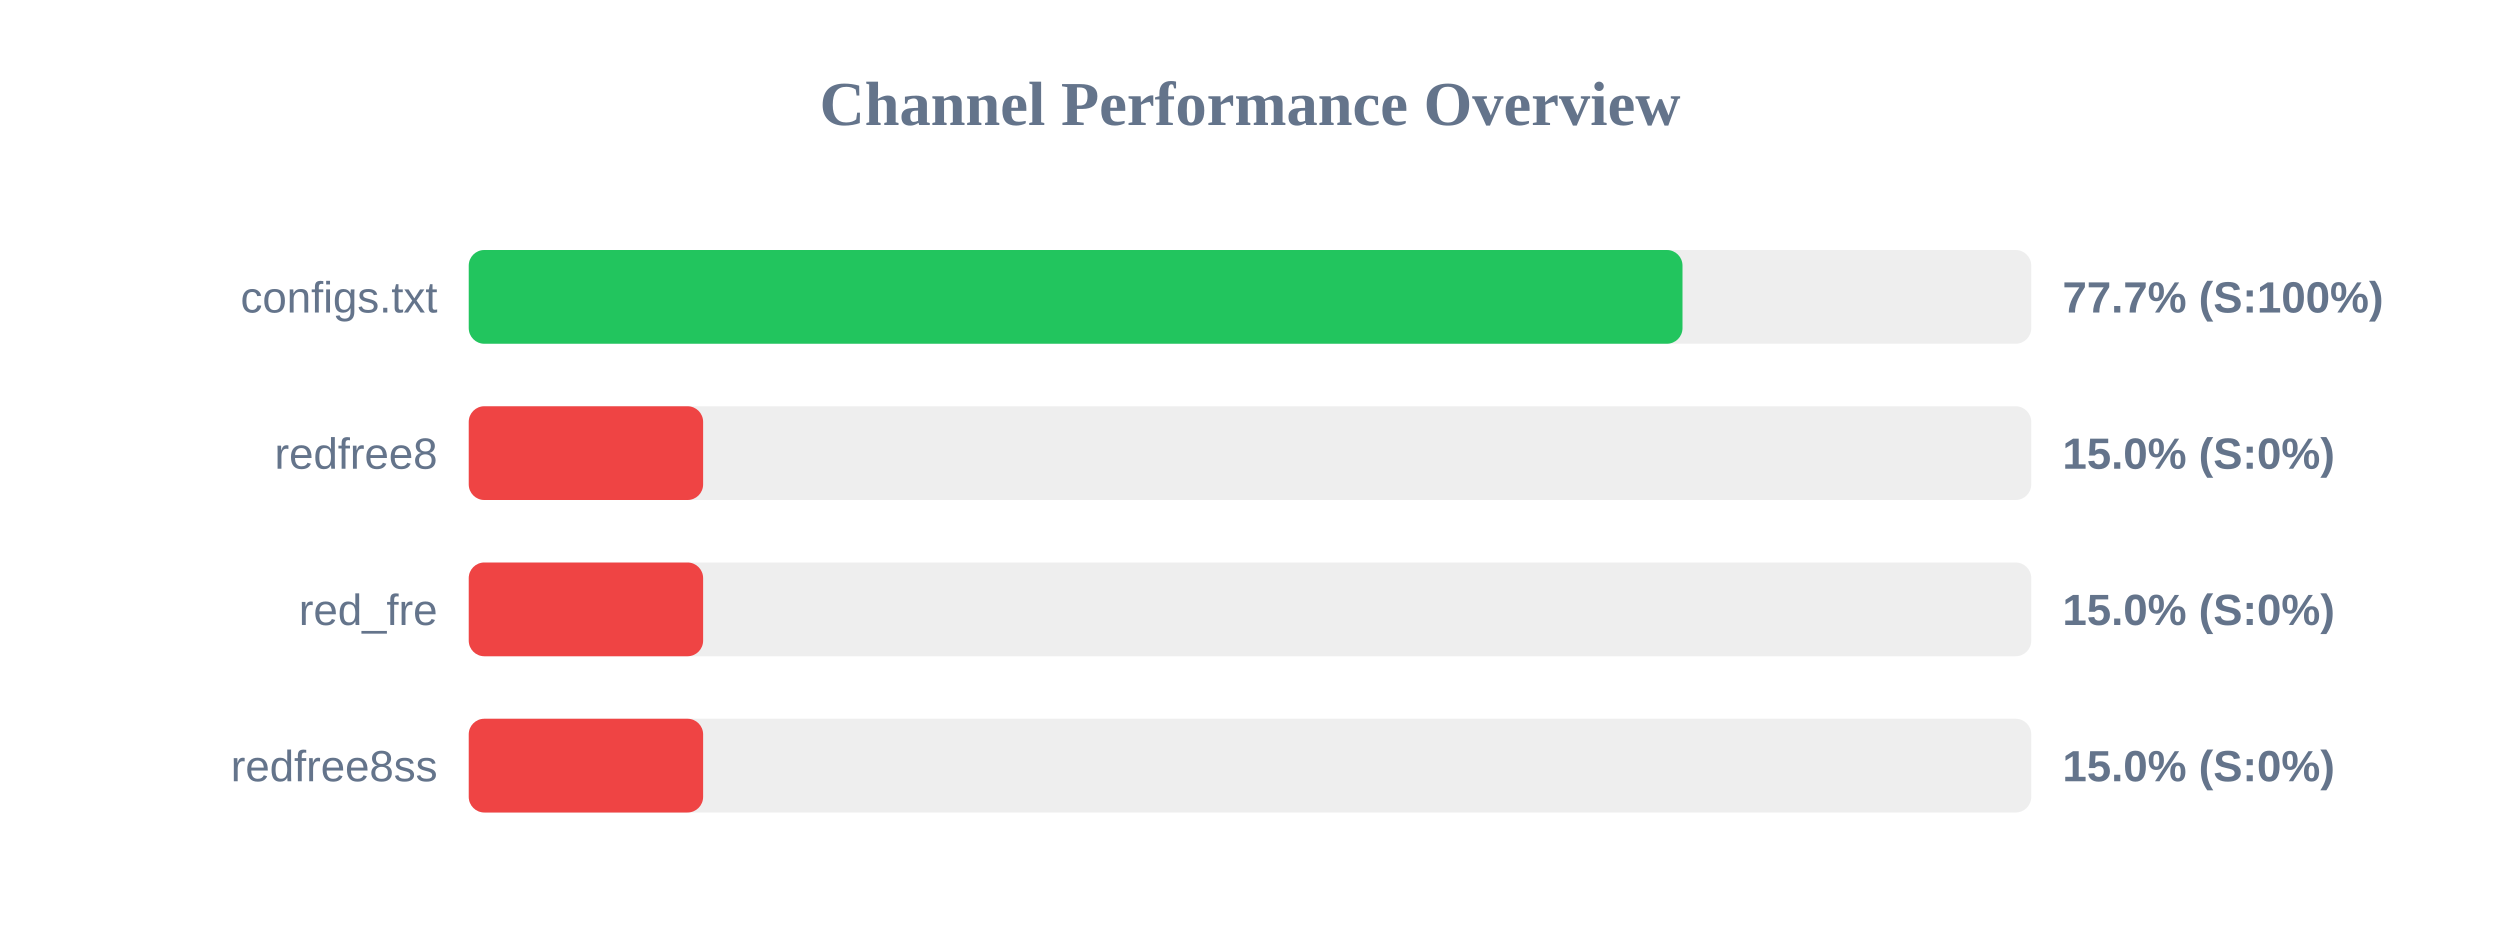
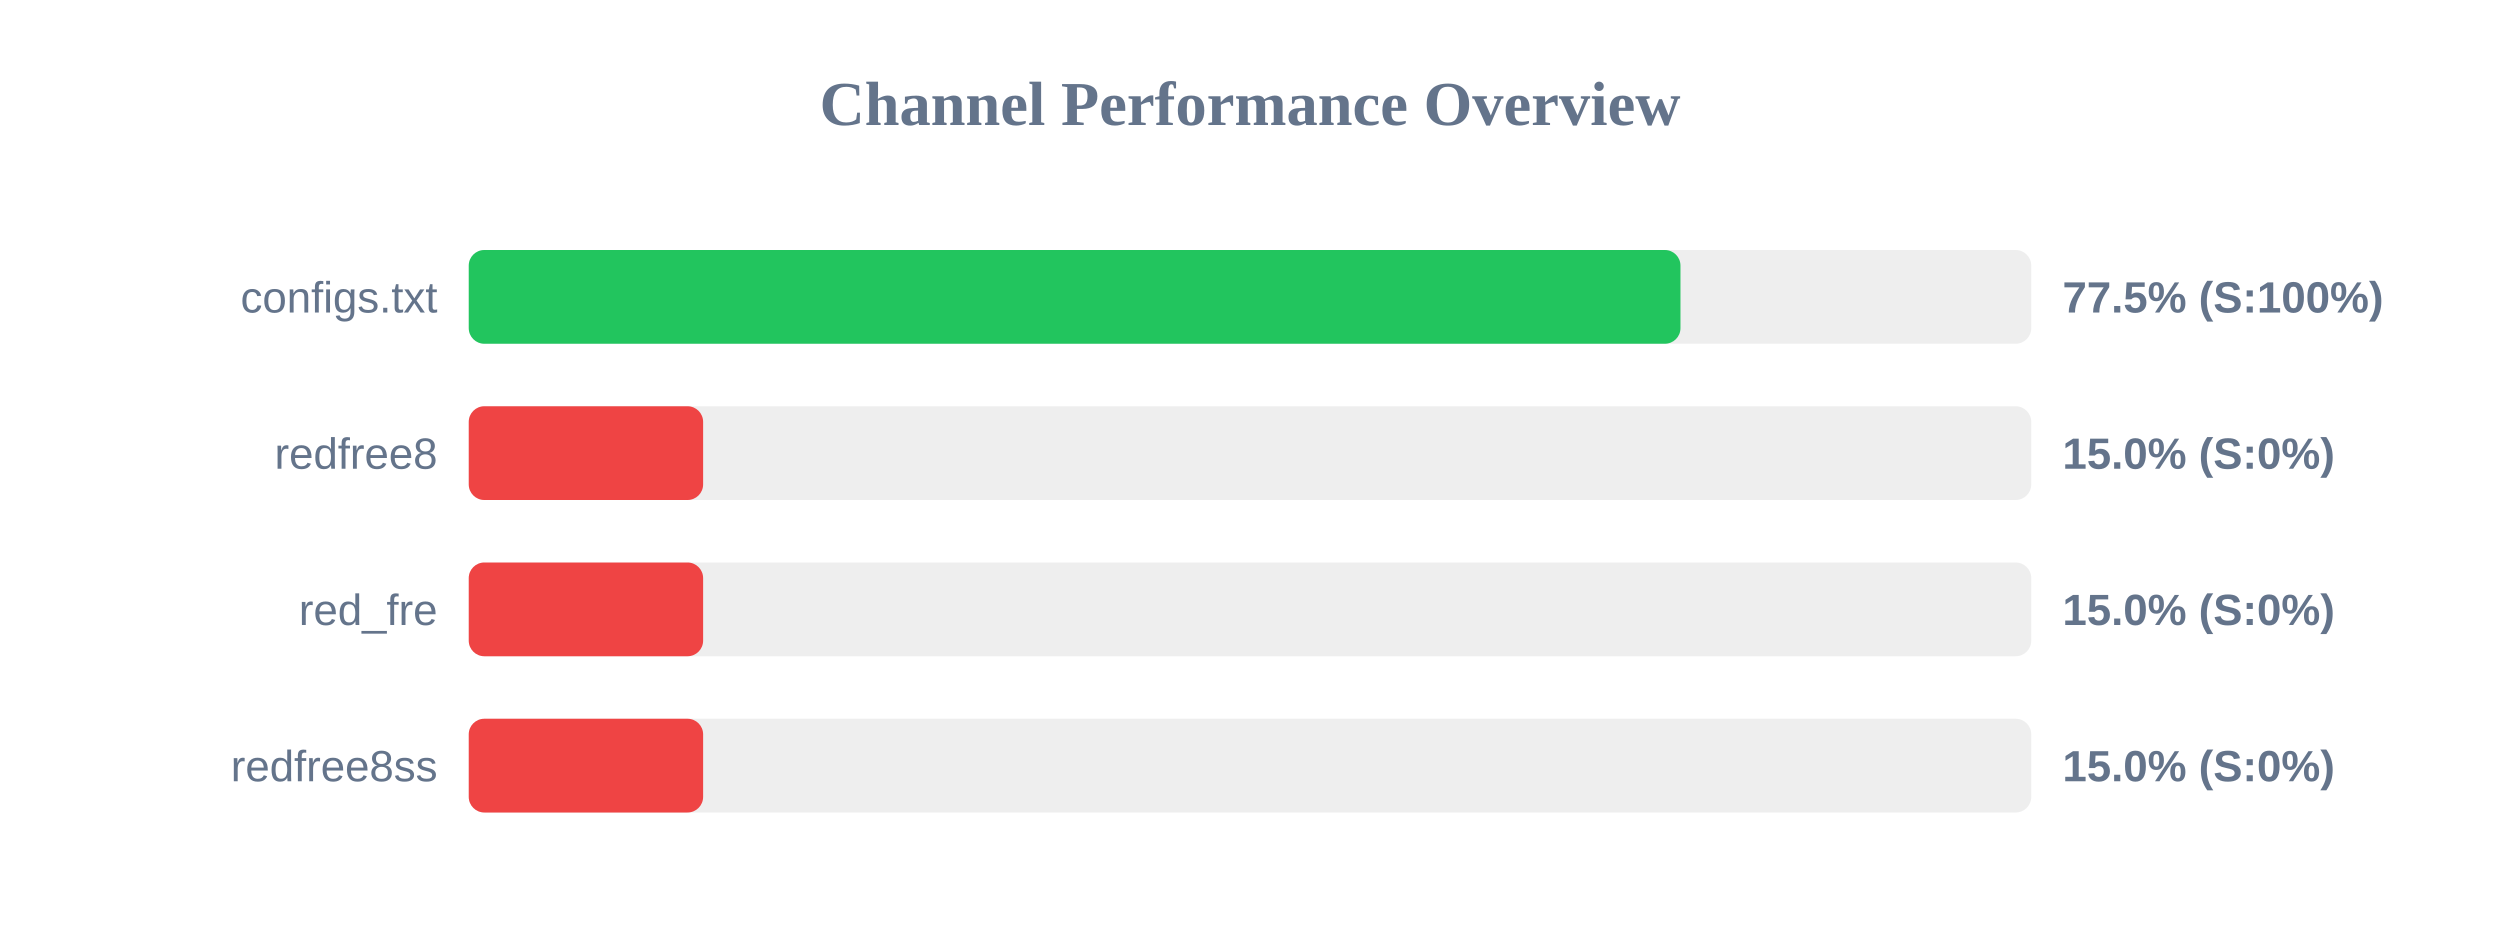
<svg xmlns="http://www.w3.org/2000/svg" width="800" height="300" version="1.1">
  <style>
        .row { font: 14px Arial; fill: #64748b; }
        .score { font: bold 14px Arial; fill: #64748b; }
    </style>
  <text x="400" y="40" text-anchor="middle" font-size="20px" font-weight="bold" fill="#64748b">Channel Performance Overview</text>
  <rect x="150" y="80" width="500" height="30" fill="#eee" rx="5" />
-   <rect x="150" y="80" width="388.4" height="30" fill="#22c55e" rx="5" />
+   <rect x="150" y="80" width="387.75" height="30" fill="#22c55e" rx="5" />
  <text x="140" y="100" text-anchor="end" class="row">configs.txt</text>
-   <text x="660" y="100" text-anchor="start" class="score">77.7% (S:100%)</text>
+   <text x="660" y="100" text-anchor="start" class="score">77.5% (S:100%)</text>
  <rect x="150" y="130" width="500" height="30" fill="#eee" rx="5" />
  <rect x="150" y="130" width="75.0" height="30" fill="#ef4444" rx="5" />
  <text x="140" y="150" text-anchor="end" class="row">redfree8</text>
  <text x="660" y="150" text-anchor="start" class="score">15.0% (S:0%)</text>
  <rect x="150" y="180" width="500" height="30" fill="#eee" rx="5" />
  <rect x="150" y="180" width="75.0" height="30" fill="#ef4444" rx="5" />
  <text x="140" y="200" text-anchor="end" class="row">red_fre</text>
  <text x="660" y="200" text-anchor="start" class="score">15.0% (S:0%)</text>
  <rect x="150" y="230" width="500" height="30" fill="#eee" rx="5" />
  <rect x="150" y="230" width="75.0" height="30" fill="#ef4444" rx="5" />
  <text x="140" y="250" text-anchor="end" class="row">redfree8ss</text>
  <text x="660" y="250" text-anchor="start" class="score">15.0% (S:0%)</text>
</svg>
